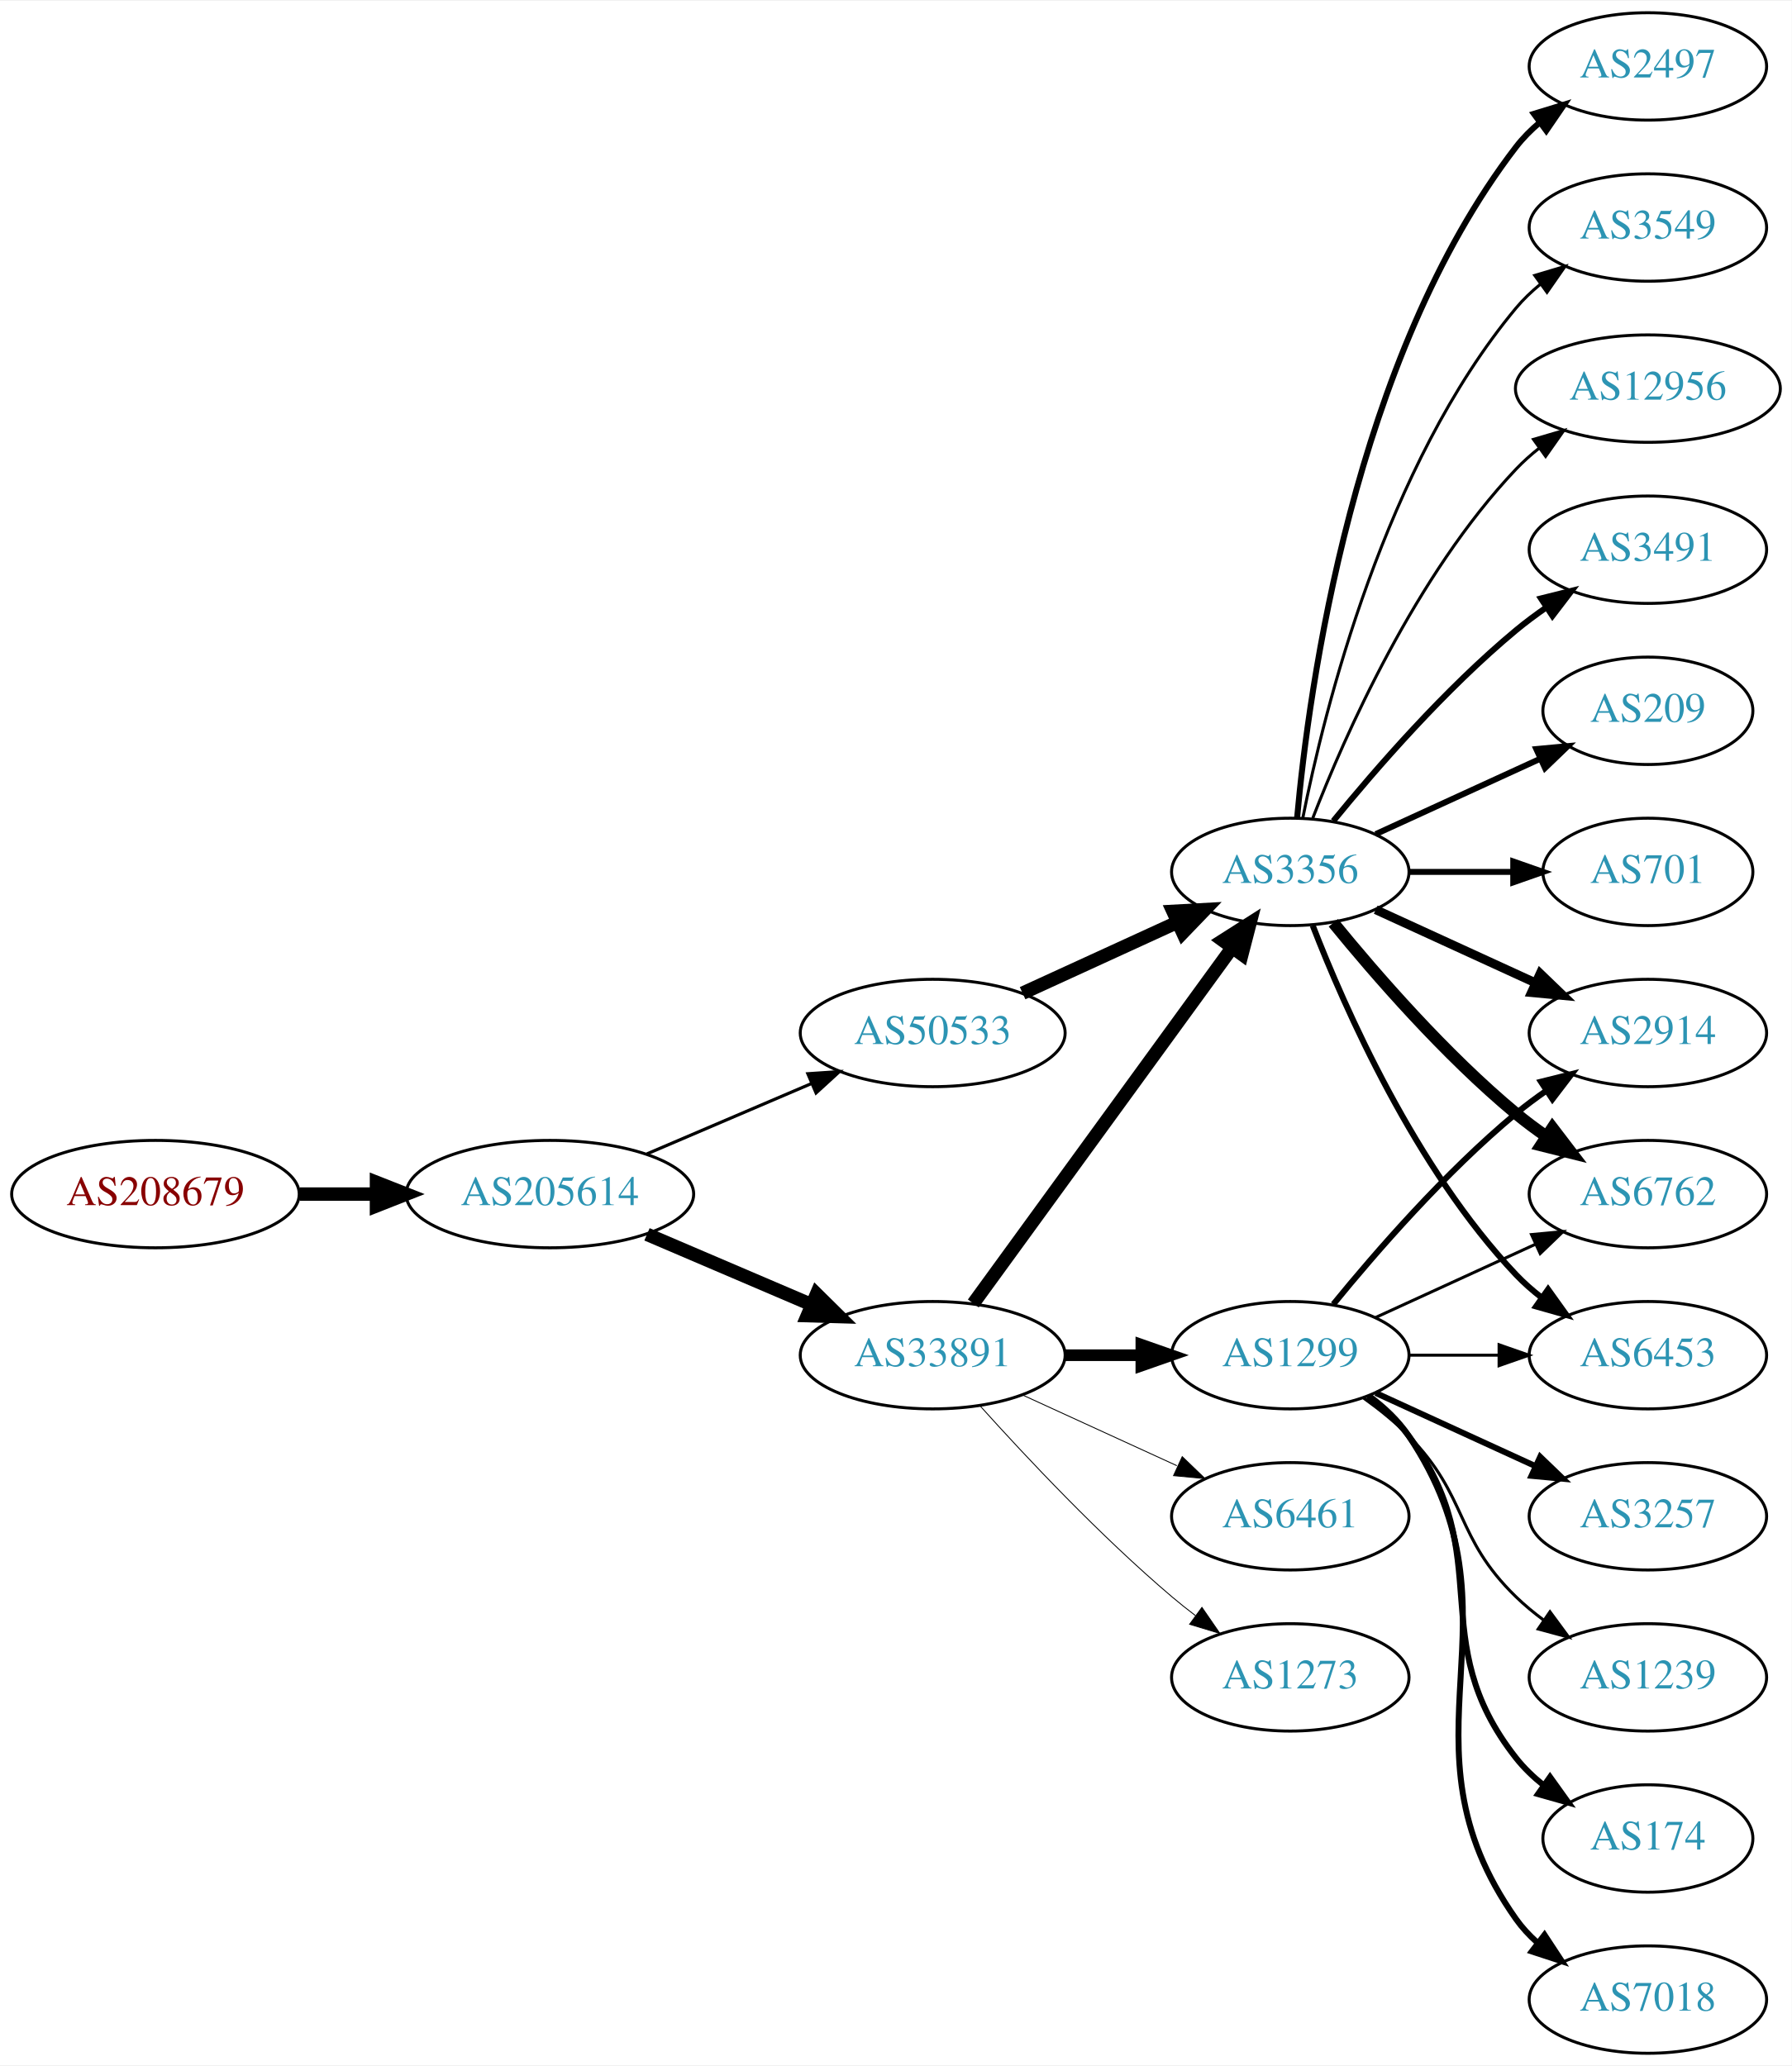
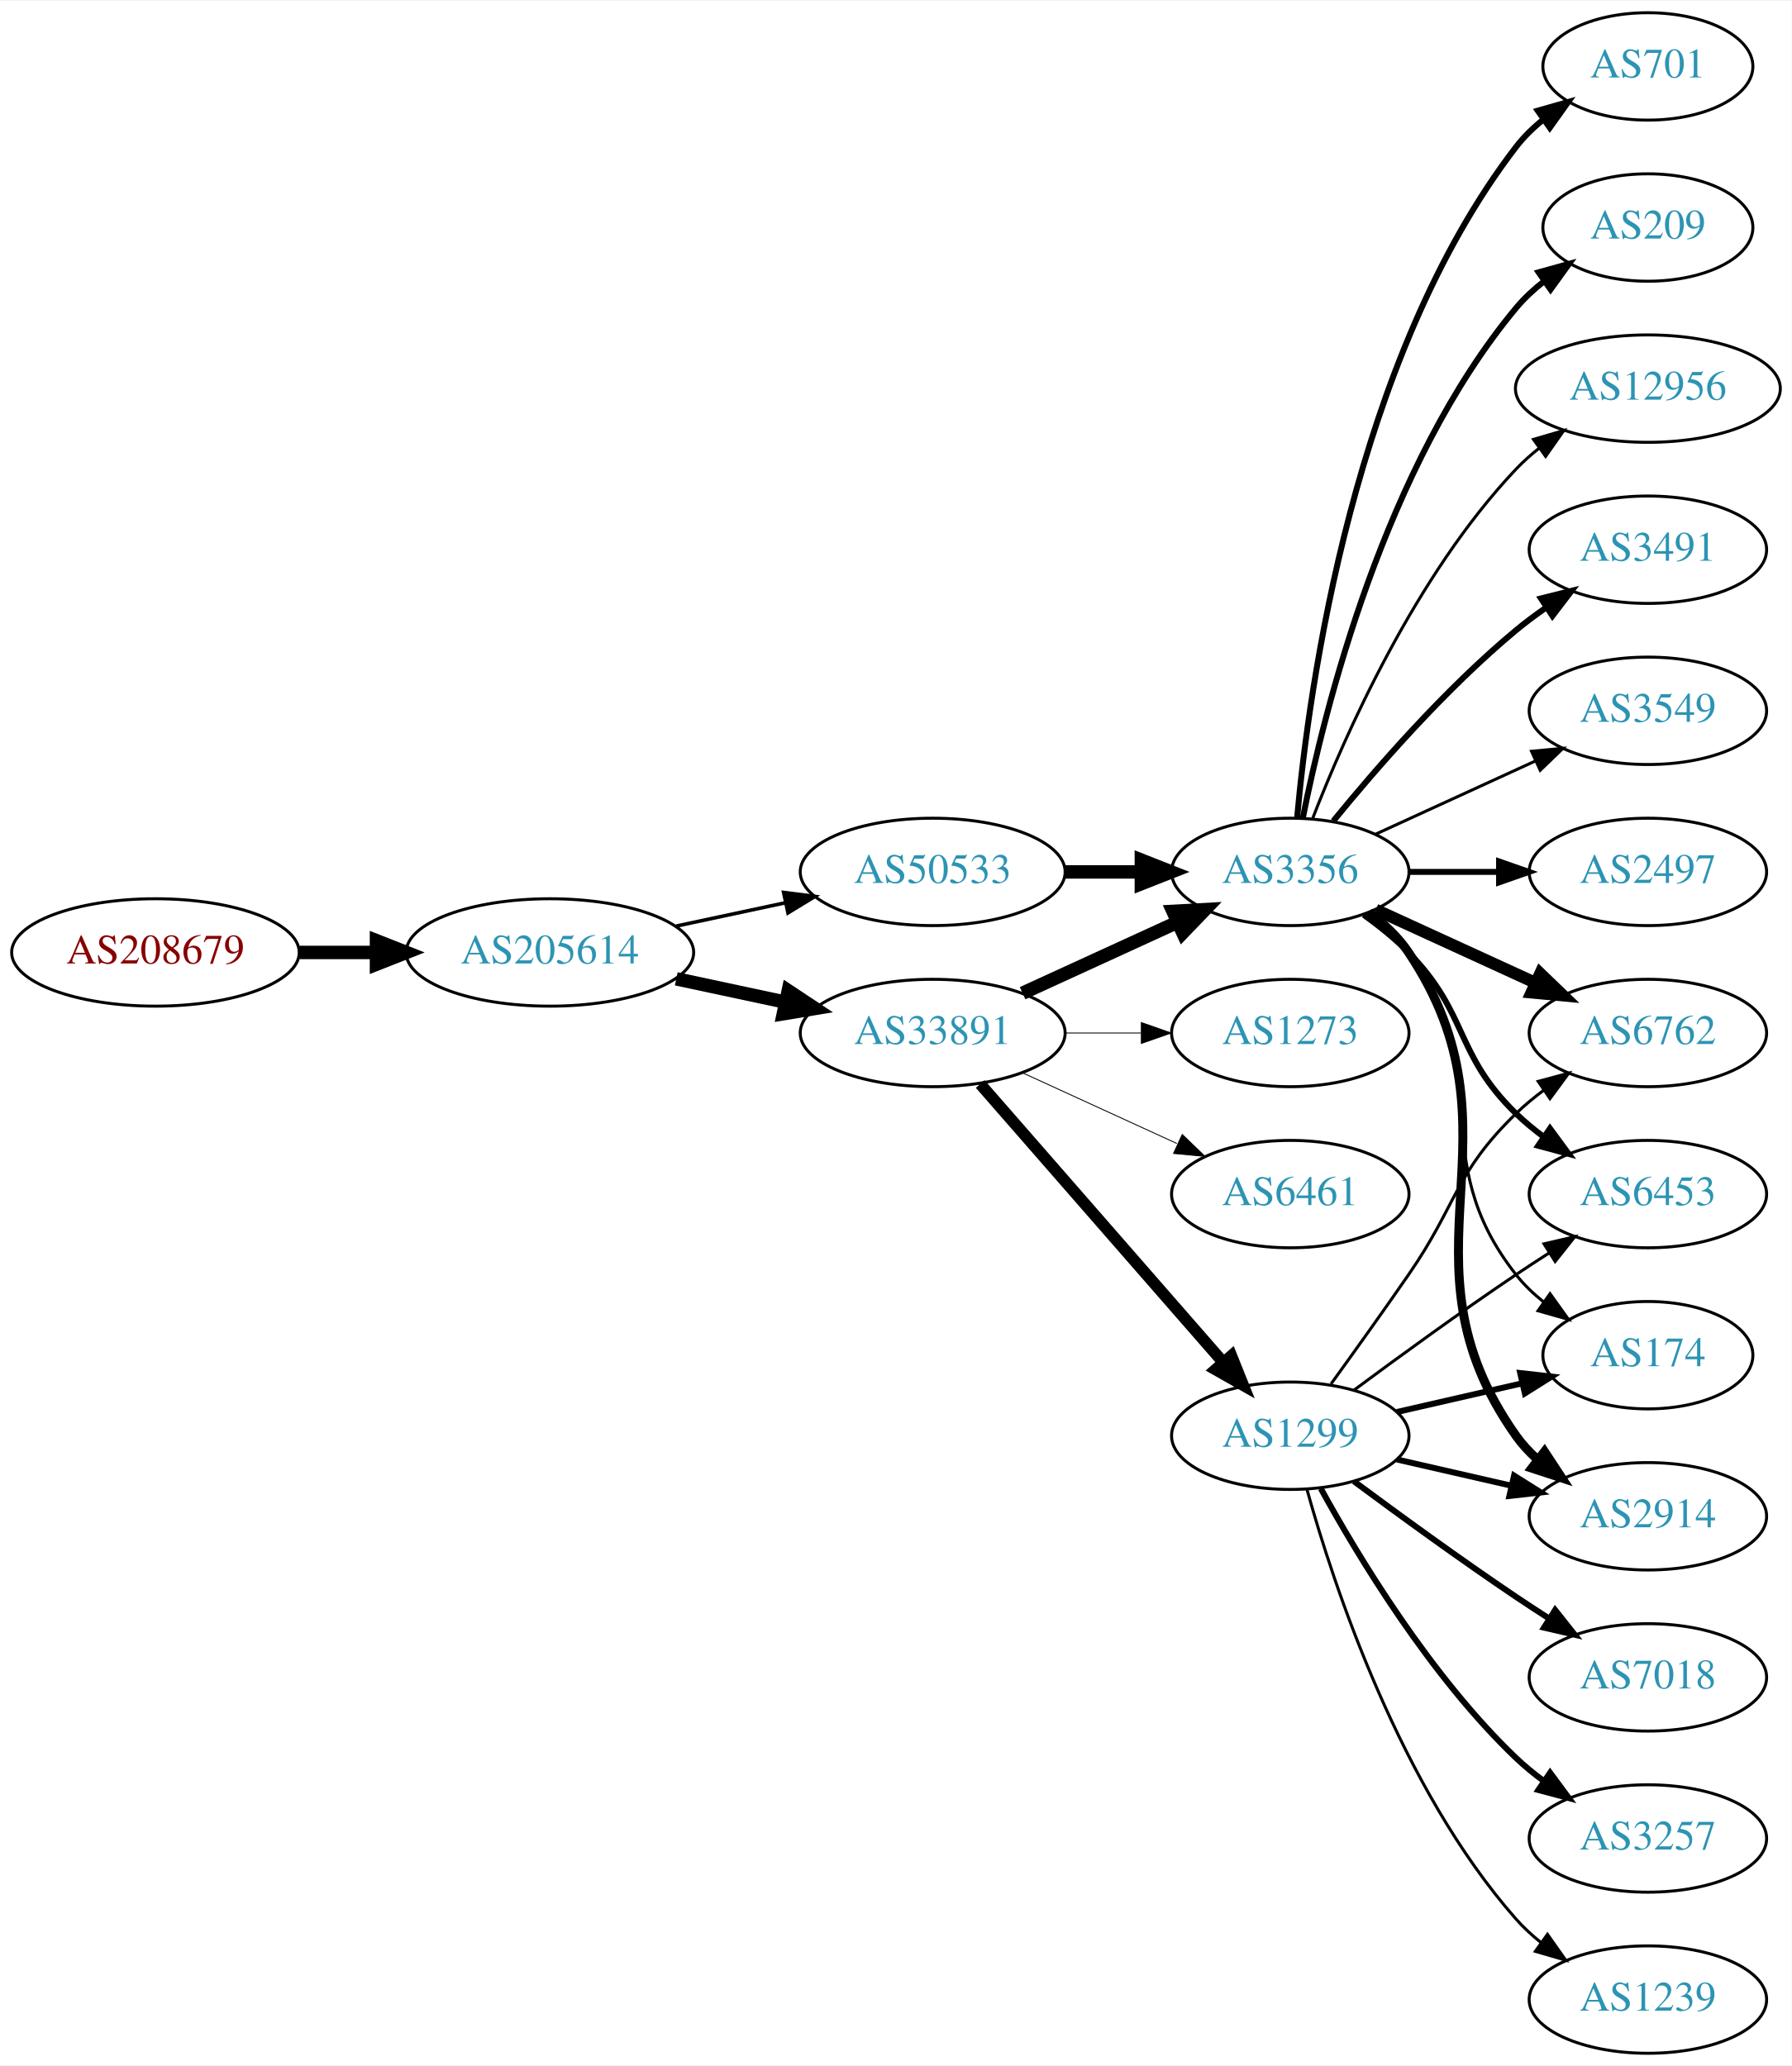
<svg xmlns="http://www.w3.org/2000/svg" xmlns:xlink="http://www.w3.org/1999/xlink" width="600pt" height="692pt" viewBox="0.00 0.00 600.46 692.00">
  <g id="graph0" class="graph" transform="scale(1 1) rotate(0) translate(4 688)">
    <polygon fill="white" stroke="none" points="-4,4 -4,-688 596.46,-688 596.46,4 -4,4" />
    <g id="node1" class="node">
      <g id="a_node1">
        <a xlink:href="/asn/208679" xlink:title="AS208679 ~ ML11 systems &amp; services GmbH [AT]">
-           <ellipse fill="#ffffff" stroke="black" cx="48.096" cy="-288" rx="48.192" ry="18" />
-           <text text-anchor="middle" x="48.096" y="-284.3" font-family="Times,serif" font-size="14.00" fill="#880000">AS208679</text>
+           <ellipse fill="#ffffff" stroke="black" cx="48.096" cy="-369" rx="48.192" ry="18" />
+           <text text-anchor="middle" x="48.096" y="-365.3" font-family="Times,serif" font-size="14.00" fill="#880000">AS208679</text>
        </a>
      </g>
    </g>
    <g id="node2" class="node">
      <g id="a_node2">
        <a xlink:href="/asn/205614" xlink:title="AS205614 ~ Medialine EuroTrade AG [DE]">
-           <ellipse fill="#ffffff" stroke="black" cx="180.287" cy="-288" rx="48.192" ry="18" />
-           <text text-anchor="middle" x="180.287" y="-284.3" font-family="Times,serif" font-size="14.00" fill="#2c94b3">AS205614</text>
+           <ellipse fill="#ffffff" stroke="black" cx="180.287" cy="-369" rx="48.192" ry="18" />
+           <text text-anchor="middle" x="180.287" y="-365.3" font-family="Times,serif" font-size="14.00" fill="#2c94b3">AS205614</text>
        </a>
      </g>
    </g>
    <g id="edge1" class="edge">
-       <path fill="none" stroke="black" stroke-width="4.5" d="M96.466,-288C104.736,-288 113.42,-288 121.924,-288" />
-       <polygon fill="black" stroke="black" stroke-width="4.5" points="122.17,-291.938 132.17,-288 122.17,-284.063 122.17,-291.938" />
+       <path fill="none" stroke="black" stroke-width="4.5" d="M96.466,-369C104.736,-369 113.42,-369 121.924,-369" />
+       <polygon fill="black" stroke="black" stroke-width="4.5" points="122.17,-372.938 132.17,-369 122.17,-365.063 122.17,-372.938" />
    </g>
    <g id="node3" class="node">
      <g id="a_node3">
        <a xlink:href="/asn/33891" xlink:title="AS33891 ~ CORE-BACKBONE GMBH GLOBAL NETWORK [DE]">
-           <ellipse fill="#ffffff" stroke="black" cx="308.579" cy="-234" rx="44.393" ry="18" />
-           <text text-anchor="middle" x="308.579" y="-230.3" font-family="Times,serif" font-size="14.00" fill="#2c94b3">AS33891</text>
+           <ellipse fill="#ffffff" stroke="black" cx="308.579" cy="-342" rx="44.393" ry="18" />
+           <text text-anchor="middle" x="308.579" y="-338.3" font-family="Times,serif" font-size="14.00" fill="#2c94b3">AS33891</text>
        </a>
      </g>
    </g>
    <g id="edge2" class="edge">
-       <path fill="none" stroke="black" stroke-width="4.5" d="M212.83,-274.513C229.474,-267.396 250.065,-258.592 267.795,-251.011" />
-       <polygon fill="black" stroke="black" stroke-width="4.5" points="269.661,-254.495 277.308,-246.943 266.565,-247.255 269.661,-254.495" />
+       <path fill="none" stroke="black" stroke-width="4.5" d="M222.64,-360.159C234.33,-357.66 247.155,-354.918 259.218,-352.339" />
+       <polygon fill="black" stroke="black" stroke-width="4.5" points="260.174,-356.161 269.13,-350.22 258.528,-348.46 260.174,-356.161" />
    </g>
    <g id="node4" class="node">
      <g id="a_node4">
        <a xlink:href="/asn/50533" xlink:title="AS50533 ~ ITENOS GmbH [DE]">
-           <ellipse fill="#ffffff" stroke="black" cx="308.579" cy="-342" rx="44.393" ry="18" />
-           <text text-anchor="middle" x="308.579" y="-338.3" font-family="Times,serif" font-size="14.00" fill="#2c94b3">AS50533</text>
+           <ellipse fill="#ffffff" stroke="black" cx="308.579" cy="-396" rx="44.393" ry="18" />
+           <text text-anchor="middle" x="308.579" y="-392.3" font-family="Times,serif" font-size="14.00" fill="#2c94b3">AS50533</text>
        </a>
      </g>
    </g>
    <g id="edge3" class="edge">
-       <path fill="none" stroke="black" stroke-width="1.05" d="M212.83,-301.487C229.474,-308.604 250.065,-317.408 267.795,-324.989" />
-       <polygon fill="black" stroke="black" stroke-width="1.05" points="266.737,-328.343 277.308,-329.057 269.489,-321.907 266.737,-328.343" />
+       <path fill="none" stroke="black" stroke-width="1.2" d="M222.64,-377.841C234.33,-380.34 247.155,-383.082 259.218,-385.661" />
+       <polygon fill="black" stroke="black" stroke-width="1.2" points="258.619,-389.112 269.13,-387.78 260.083,-382.267 258.619,-389.112" />
    </g>
    <g id="node5" class="node">
      <g id="a_node5">
-         <a xlink:href="/asn/1299" xlink:title="AS1299 ~ Telia Carrier [EU]">
-           <ellipse fill="#ffffff" stroke="black" cx="428.422" cy="-234" rx="39.794" ry="18" />
-           <text text-anchor="middle" x="428.422" y="-230.3" font-family="Times,serif" font-size="14.00" fill="#2c94b3">AS1299</text>
-         </a>
-       </g>
-     </g>
-     <g id="edge4" class="edge">
-       <path fill="none" stroke="black" stroke-width="3.9" d="M352.79,-234C361.103,-234 369.865,-234 378.348,-234" />
-       <polygon fill="black" stroke="black" stroke-width="3.9" points="378.506,-237.5 388.506,-234 378.506,-230.5 378.506,-237.5" />
-     </g>
-     <g id="node6" class="node">
-       <g id="a_node6">
        <a xlink:href="/asn/3356" xlink:title="AS3356 ~ LEVEL3 [US]">
          <ellipse fill="#ffffff" stroke="black" cx="428.422" cy="-396" rx="39.794" ry="18" />
          <text text-anchor="middle" x="428.422" y="-392.3" font-family="Times,serif" font-size="14.00" fill="#2c94b3">AS3356</text>
        </a>
      </g>
    </g>
+     <g id="edge4" class="edge">
+       <path fill="none" stroke="black" stroke-width="4.5" d="M338.709,-355.348C354.32,-362.502 373.717,-371.391 390.39,-379.03" />
+       <polygon fill="black" stroke="black" stroke-width="4.5" points="389.11,-382.775 399.842,-383.362 392.391,-375.616 389.11,-382.775" />
+     </g>
+     <g id="node6" class="node">
+       <g id="a_node6">
+         <a xlink:href="/asn/1299" xlink:title="AS1299 ~ Telia Carrier [EU]">
+           <ellipse fill="#ffffff" stroke="black" cx="428.422" cy="-207" rx="39.794" ry="18" />
+           <text text-anchor="middle" x="428.422" y="-203.3" font-family="Times,serif" font-size="14.00" fill="#2c94b3">AS1299</text>
+         </a>
+       </g>
+     </g>
    <g id="edge5" class="edge">
-       <path fill="none" stroke="black" stroke-width="4.5" d="M322.19,-251.337C343.011,-279.96 384.673,-337.233 408.862,-370.486" />
-       <polygon fill="black" stroke="black" stroke-width="4.5" points="405.834,-373.017 414.901,-378.788 412.203,-368.385 405.834,-373.017" />
+       <path fill="none" stroke="black" stroke-width="3.9" d="M324.504,-324.902C345.046,-301.369 382.165,-258.845 405.762,-231.813" />
+       <polygon fill="black" stroke="black" stroke-width="3.9" points="408.679,-233.794 412.618,-223.959 403.405,-229.191 408.679,-233.794" />
    </g>
    <g id="node7" class="node">
      <g id="a_node7">
        <a xlink:href="/asn/6461" xlink:title="AS6461 ~ Zayo Bandwidth [US]">
-           <ellipse fill="#ffffff" stroke="black" cx="428.422" cy="-180" rx="39.794" ry="18" />
-           <text text-anchor="middle" x="428.422" y="-176.3" font-family="Times,serif" font-size="14.00" fill="#2c94b3">AS6461</text>
+           <ellipse fill="#ffffff" stroke="black" cx="428.422" cy="-288" rx="39.794" ry="18" />
+           <text text-anchor="middle" x="428.422" y="-284.3" font-family="Times,serif" font-size="14.00" fill="#2c94b3">AS6461</text>
        </a>
      </g>
    </g>
    <g id="edge6" class="edge">
-       <path fill="none" stroke="black" stroke-width="0.3" d="M338.709,-220.652C354.32,-213.498 373.717,-204.609 390.39,-196.97" />
-       <polygon fill="black" stroke="black" stroke-width="0.3" points="392.209,-199.986 399.842,-192.638 389.293,-193.622 392.209,-199.986" />
+       <path fill="none" stroke="black" stroke-width="0.3" d="M338.709,-328.652C354.32,-321.498 373.717,-312.609 390.39,-304.97" />
+       <polygon fill="black" stroke="black" stroke-width="0.3" points="392.209,-307.986 399.842,-300.638 389.293,-301.622 392.209,-307.986" />
    </g>
    <g id="node8" class="node">
      <g id="a_node8">
        <a xlink:href="/asn/1273" xlink:title="AS1273 ~ Vodafone Group PLC [EU]">
-           <ellipse fill="#ffffff" stroke="black" cx="428.422" cy="-126" rx="39.794" ry="18" />
-           <text text-anchor="middle" x="428.422" y="-122.3" font-family="Times,serif" font-size="14.00" fill="#2c94b3">AS1273</text>
+           <ellipse fill="#ffffff" stroke="black" cx="428.422" cy="-342" rx="39.794" ry="18" />
+           <text text-anchor="middle" x="428.422" y="-338.3" font-family="Times,serif" font-size="14.00" fill="#2c94b3">AS1273</text>
        </a>
      </g>
    </g>
    <g id="edge7" class="edge">
-       <path fill="none" stroke="black" stroke-width="0.3" d="M324.511,-216.956C339.838,-199.903 364.773,-173.35 388.775,-153 391.272,-150.883 393.933,-148.768 396.644,-146.707" />
-       <polygon fill="black" stroke="black" stroke-width="0.3" points="398.81,-149.459 404.82,-140.734 394.681,-143.806 398.81,-149.459" />
-     </g>
-     <g id="edge24" class="edge">
-       <path fill="none" stroke="black" stroke-width="4.5" d="M338.709,-355.348C354.32,-362.502 373.717,-371.391 390.39,-379.03" />
-       <polygon fill="black" stroke="black" stroke-width="4.5" points="389.11,-382.775 399.842,-383.362 392.391,-375.616 389.11,-382.775" />
+       <path fill="none" stroke="black" stroke-width="0.3" d="M352.79,-342C361.103,-342 369.865,-342 378.348,-342" />
+       <polygon fill="black" stroke="black" stroke-width="0.3" points="378.506,-345.5 388.506,-342 378.506,-338.5 378.506,-345.5" />
+     </g>
+     <g id="edge25" class="edge">
+       <path fill="none" stroke="black" stroke-width="4.5" d="M352.79,-396C361.103,-396 369.865,-396 378.348,-396" />
+       <polygon fill="black" stroke="black" stroke-width="4.5" points="378.506,-399.938 388.506,-396 378.506,-392.063 378.506,-399.938" />
    </g>
    <g id="node9" class="node">
      <g id="a_node9">
-         <a xlink:href="/asn/7018" xlink:title="AS7018 ~ AT&amp;T Services, Inc. [US]">
-           <ellipse fill="#ffffff" stroke="black" cx="548.264" cy="-18" rx="39.794" ry="18" />
-           <text text-anchor="middle" x="548.264" y="-14.3" font-family="Times,serif" font-size="14.00" fill="#2c94b3">AS7018</text>
+         <a xlink:href="/asn/3491" xlink:title="AS3491 ~ PCCW Global, Inc. [US]">
+           <ellipse fill="#ffffff" stroke="black" cx="548.264" cy="-504" rx="39.794" ry="18" />
+           <text text-anchor="middle" x="548.264" y="-500.3" font-family="Times,serif" font-size="14.00" fill="#2c94b3">AS3491</text>
        </a>
      </g>
    </g>
    <g id="edge8" class="edge">
-       <path fill="none" stroke="black" stroke-width="2" d="M454.741,-220.393C459.796,-216.649 464.608,-212.169 468.068,-207 509.093,-145.706 461.489,-105.225 504.068,-45 506.059,-42.184 508.446,-39.599 511.062,-37.24" />
-       <polygon fill="black" stroke="black" stroke-width="2" points="513.615,-39.694 519.43,-30.838 509.361,-34.135 513.615,-39.694" />
+       <path fill="none" stroke="black" stroke-width="2" d="M442.841,-413.065C456.955,-430.375 480.37,-457.345 504.068,-477 507.284,-479.668 510.785,-482.27 514.355,-484.741" />
+       <polygon fill="black" stroke="black" stroke-width="2" points="512.433,-487.666 522.712,-490.236 516.279,-481.817 512.433,-487.666" />
    </g>
    <g id="node10" class="node">
      <g id="a_node10">
        <a xlink:href="/asn/2914" xlink:title="AS2914 ~ NTT America, Inc. [US]">
-           <ellipse fill="#ffffff" stroke="black" cx="548.264" cy="-342" rx="39.794" ry="18" />
-           <text text-anchor="middle" x="548.264" y="-338.3" font-family="Times,serif" font-size="14.00" fill="#2c94b3">AS2914</text>
+           <ellipse fill="#ffffff" stroke="black" cx="548.264" cy="-180" rx="39.794" ry="18" />
+           <text text-anchor="middle" x="548.264" y="-176.3" font-family="Times,serif" font-size="14.00" fill="#2c94b3">AS2914</text>
        </a>
      </g>
    </g>
    <g id="edge9" class="edge">
-       <path fill="none" stroke="black" stroke-width="2" d="M442.841,-251.065C456.955,-268.375 480.37,-295.345 504.068,-315 507.284,-317.668 510.785,-320.27 514.355,-322.741" />
-       <polygon fill="black" stroke="black" stroke-width="2" points="512.433,-325.666 522.712,-328.236 516.279,-319.817 512.433,-325.666" />
+       <path fill="none" stroke="black" stroke-width="3" d="M454.741,-382.393C459.796,-378.649 464.608,-374.169 468.068,-369 509.093,-307.706 461.489,-267.225 504.068,-207 506.059,-204.184 508.446,-201.599 511.062,-199.24" />
+       <polygon fill="black" stroke="black" stroke-width="3" points="513.615,-201.694 519.43,-192.838 509.361,-196.135 513.615,-201.694" />
    </g>
    <g id="node11" class="node">
      <g id="a_node11">
-         <a xlink:href="/asn/3257" xlink:title="AS3257 ~ GTT [DE]">
-           <ellipse fill="#ffffff" stroke="black" cx="548.264" cy="-180" rx="39.794" ry="18" />
-           <text text-anchor="middle" x="548.264" y="-176.3" font-family="Times,serif" font-size="14.00" fill="#2c94b3">AS3257</text>
+         <a xlink:href="/asn/3549" xlink:title="AS3549 ~ Level 3 Parent, LLC [US]">
+           <ellipse fill="#ffffff" stroke="black" cx="548.264" cy="-450" rx="39.794" ry="18" />
+           <text text-anchor="middle" x="548.264" y="-446.3" font-family="Times,serif" font-size="14.00" fill="#2c94b3">AS3549</text>
        </a>
      </g>
    </g>
    <g id="edge10" class="edge">
-       <path fill="none" stroke="black" stroke-width="2" d="M457.05,-221.339C473.007,-214.027 493.278,-204.739 510.561,-196.819" />
-       <polygon fill="black" stroke="black" stroke-width="2" points="512.175,-199.929 519.808,-192.581 509.259,-193.565 512.175,-199.929" />
+       <path fill="none" stroke="black" d="M457.05,-408.661C473.007,-415.973 493.278,-425.261 510.561,-433.181" />
+       <polygon fill="black" stroke="black" points="509.259,-436.435 519.808,-437.419 512.175,-430.071 509.259,-436.435" />
    </g>
    <g id="node12" class="node">
      <g id="a_node12">
-         <a xlink:href="/asn/1239" xlink:title="AS1239 ~ Sprint [US]">
-           <ellipse fill="#ffffff" stroke="black" cx="548.264" cy="-126" rx="39.794" ry="18" />
-           <text text-anchor="middle" x="548.264" y="-122.3" font-family="Times,serif" font-size="14.00" fill="#2c94b3">AS1239</text>
+         <a xlink:href="/asn/6762" xlink:title="AS6762 ~ TELECOM ITALIA SPARKLE S.p.A. [IT]">
+           <ellipse fill="#ffffff" stroke="black" cx="548.264" cy="-342" rx="39.794" ry="18" />
+           <text text-anchor="middle" x="548.264" y="-338.3" font-family="Times,serif" font-size="14.00" fill="#2c94b3">AS6762</text>
        </a>
      </g>
    </g>
    <g id="edge11" class="edge">
-       <path fill="none" stroke="black" d="M453.016,-219.611C458.272,-215.852 463.603,-211.563 468.068,-207 488.24,-186.383 483.375,-173.094 504.068,-153 506.913,-150.237 510.087,-147.614 513.387,-145.166" />
-       <polygon fill="black" stroke="black" points="515.453,-147.994 521.735,-139.462 511.504,-142.214 515.453,-147.994" />
+       <path fill="none" stroke="black" stroke-width="4" d="M457.05,-383.339C473.007,-376.027 493.278,-366.739 510.561,-358.819" />
+       <polygon fill="black" stroke="black" stroke-width="4" points="512.175,-361.929 519.808,-354.581 509.259,-355.565 512.175,-361.929" />
    </g>
    <g id="node13" class="node">
      <g id="a_node13">
-         <a xlink:href="/asn/174" xlink:title="AS174 ~ Cogent Communications [US]">
-           <ellipse fill="#ffffff" stroke="black" cx="548.264" cy="-72" rx="35.194" ry="18" />
-           <text text-anchor="middle" x="548.264" y="-68.3" font-family="Times,serif" font-size="14.00" fill="#2c94b3">AS174</text>
+         <a xlink:href="/asn/2497" xlink:title="AS2497 ~ Internet Initiative Japan Inc. [JP]">
+           <ellipse fill="#ffffff" stroke="black" cx="548.264" cy="-396" rx="39.794" ry="18" />
+           <text text-anchor="middle" x="548.264" y="-392.3" font-family="Times,serif" font-size="14.00" fill="#2c94b3">AS2497</text>
        </a>
      </g>
    </g>
    <g id="edge12" class="edge">
-       <path fill="none" stroke="black" stroke-width="2" d="M454.352,-220.118C459.428,-216.389 464.346,-211.984 468.068,-207 498.339,-166.458 472.769,-138.754 504.068,-99 506.715,-95.639 509.903,-92.584 513.335,-89.839" />
-       <polygon fill="black" stroke="black" stroke-width="2" points="515.473,-92.614 521.641,-84 511.448,-86.887 515.473,-92.614" />
+       <path fill="none" stroke="black" stroke-width="2" d="M468.334,-396C477.888,-396 488.237,-396 498.2,-396" />
+       <polygon fill="black" stroke="black" stroke-width="2" points="498.392,-399.5 508.392,-396 498.392,-392.5 498.392,-399.5" />
    </g>
    <g id="node14" class="node">
      <g id="a_node14">
-         <a xlink:href="/asn/6762" xlink:title="AS6762 ~ TELECOM ITALIA SPARKLE S.p.A. [IT]">
-           <ellipse fill="#ffffff" stroke="black" cx="548.264" cy="-288" rx="39.794" ry="18" />
-           <text text-anchor="middle" x="548.264" y="-284.3" font-family="Times,serif" font-size="14.00" fill="#2c94b3">AS6762</text>
+         <a xlink:href="/asn/701" xlink:title="AS701 ~ UUNET [US]">
+           <ellipse fill="#ffffff" stroke="black" cx="548.264" cy="-666" rx="35.194" ry="18" />
+           <text text-anchor="middle" x="548.264" y="-662.3" font-family="Times,serif" font-size="14.00" fill="#2c94b3">AS701</text>
        </a>
      </g>
    </g>
    <g id="edge13" class="edge">
-       <path fill="none" stroke="black" d="M457.05,-246.661C473.007,-253.973 493.278,-263.261 510.561,-271.181" />
-       <polygon fill="black" stroke="black" points="509.259,-274.435 519.808,-275.419 512.175,-268.071 509.259,-274.435" />
+       <path fill="none" stroke="black" stroke-width="2" d="M430.706,-414.117C434.604,-457.332 449.621,-568.131 504.068,-639 506.674,-642.393 509.838,-645.467 513.256,-648.223" />
+       <polygon fill="black" stroke="black" stroke-width="2" points="511.359,-651.168 521.547,-654.073 515.394,-645.448 511.359,-651.168" />
    </g>
    <g id="node15" class="node">
      <g id="a_node15">
-         <a xlink:href="/asn/6453" xlink:title="AS6453 ~ TATA COMMUNICATIONS (AMERICA) INC [US]">
-           <ellipse fill="#ffffff" stroke="black" cx="548.264" cy="-234" rx="39.794" ry="18" />
-           <text text-anchor="middle" x="548.264" y="-230.3" font-family="Times,serif" font-size="14.00" fill="#2c94b3">AS6453</text>
+         <a xlink:href="/asn/209" xlink:title="AS209 ~ CenturyLink Communications, LLC [US]">
+           <ellipse fill="#ffffff" stroke="black" cx="548.264" cy="-612" rx="35.194" ry="18" />
+           <text text-anchor="middle" x="548.264" y="-608.3" font-family="Times,serif" font-size="14.00" fill="#2c94b3">AS209</text>
        </a>
      </g>
    </g>
    <g id="edge14" class="edge">
-       <path fill="none" stroke="black" d="M468.334,-234C477.888,-234 488.237,-234 498.2,-234" />
-       <polygon fill="black" stroke="black" points="498.392,-237.5 508.392,-234 498.392,-230.5 498.392,-237.5" />
-     </g>
-     <g id="edge15" class="edge">
-       <path fill="none" stroke="black" stroke-width="3" d="M457.05,-383.339C473.007,-376.027 493.278,-366.739 510.561,-358.819" />
-       <polygon fill="black" stroke="black" stroke-width="3" points="512.175,-361.929 519.808,-354.581 509.259,-355.565 512.175,-361.929" />
-     </g>
-     <g id="edge20" class="edge">
-       <path fill="none" stroke="black" stroke-width="4" d="M442.841,-378.935C456.955,-361.625 480.37,-334.655 504.068,-315 507.284,-312.332 510.785,-309.73 514.355,-307.259" />
-       <polygon fill="black" stroke="black" stroke-width="4" points="516.279,-310.183 522.712,-301.764 512.433,-304.334 516.279,-310.183" />
-     </g>
-     <g id="edge21" class="edge">
-       <path fill="none" stroke="black" stroke-width="2" d="M435.945,-378.006C446.695,-350.272 470.352,-296.571 504.068,-261 506.654,-258.272 509.571,-255.706 512.64,-253.323" />
-       <polygon fill="black" stroke="black" stroke-width="2" points="514.818,-256.07 520.988,-247.457 510.794,-250.342 514.818,-256.07" />
+       <path fill="none" stroke="black" stroke-width="2" d="M432.62,-414.073C439.784,-450.141 460.058,-532.125 504.068,-585 506.805,-588.288 510.05,-591.298 513.513,-594.017" />
+       <polygon fill="black" stroke="black" stroke-width="2" points="511.648,-596.983 521.854,-599.827 515.65,-591.239 511.648,-596.983" />
    </g>
    <g id="node16" class="node">
      <g id="a_node16">
-         <a xlink:href="/asn/3491" xlink:title="AS3491 ~ PCCW Global, Inc. [US]">
-           <ellipse fill="#ffffff" stroke="black" cx="548.264" cy="-504" rx="39.794" ry="18" />
-           <text text-anchor="middle" x="548.264" y="-500.3" font-family="Times,serif" font-size="14.00" fill="#2c94b3">AS3491</text>
-         </a>
-       </g>
-     </g>
-     <g id="edge16" class="edge">
-       <path fill="none" stroke="black" stroke-width="2" d="M442.841,-413.065C456.955,-430.375 480.37,-457.345 504.068,-477 507.284,-479.668 510.785,-482.27 514.355,-484.741" />
-       <polygon fill="black" stroke="black" stroke-width="2" points="512.433,-487.666 522.712,-490.236 516.279,-481.817 512.433,-487.666" />
+         <a xlink:href="/asn/6453" xlink:title="AS6453 ~ TATA COMMUNICATIONS (AMERICA) INC [US]">
+           <ellipse fill="#ffffff" stroke="black" cx="548.264" cy="-288" rx="39.794" ry="18" />
+           <text text-anchor="middle" x="548.264" y="-284.3" font-family="Times,serif" font-size="14.00" fill="#2c94b3">AS6453</text>
+         </a>
+       </g>
+     </g>
+     <g id="edge15" class="edge">
+       <path fill="none" stroke="black" stroke-width="2" d="M453.016,-381.611C458.272,-377.852 463.603,-373.563 468.068,-369 488.24,-348.383 483.375,-335.094 504.068,-315 506.913,-312.237 510.087,-309.614 513.387,-307.166" />
+       <polygon fill="black" stroke="black" stroke-width="2" points="515.453,-309.994 521.735,-301.462 511.504,-304.214 515.453,-309.994" />
    </g>
    <g id="node17" class="node">
      <g id="a_node17">
-         <a xlink:href="/asn/209" xlink:title="AS209 ~ CenturyLink Communications, LLC [US]">
-           <ellipse fill="#ffffff" stroke="black" cx="548.264" cy="-450" rx="35.194" ry="18" />
-           <text text-anchor="middle" x="548.264" y="-446.3" font-family="Times,serif" font-size="14.00" fill="#2c94b3">AS209</text>
-         </a>
-       </g>
-     </g>
-     <g id="edge17" class="edge">
-       <path fill="none" stroke="black" stroke-width="2" d="M457.05,-408.661C473.467,-416.183 494.448,-425.798 512.045,-433.861" />
-       <polygon fill="black" stroke="black" stroke-width="2" points="510.873,-437.174 521.422,-438.158 513.79,-430.811 510.873,-437.174" />
+         <a xlink:href="/asn/174" xlink:title="AS174 ~ Cogent Communications [US]">
+           <ellipse fill="#ffffff" stroke="black" cx="548.264" cy="-234" rx="35.194" ry="18" />
+           <text text-anchor="middle" x="548.264" y="-230.3" font-family="Times,serif" font-size="14.00" fill="#2c94b3">AS174</text>
+         </a>
+       </g>
+     </g>
+     <g id="edge16" class="edge">
+       <path fill="none" stroke="black" d="M454.352,-382.118C459.428,-378.389 464.346,-373.984 468.068,-369 498.339,-328.458 472.769,-300.754 504.068,-261 506.715,-257.639 509.903,-254.583 513.335,-251.839" />
+       <polygon fill="black" stroke="black" points="515.473,-254.614 521.641,-246 511.448,-248.887 515.473,-254.614" />
    </g>
    <g id="node18" class="node">
      <g id="a_node18">
-         <a xlink:href="/asn/701" xlink:title="AS701 ~ UUNET [US]">
-           <ellipse fill="#ffffff" stroke="black" cx="548.264" cy="-396" rx="35.194" ry="18" />
-           <text text-anchor="middle" x="548.264" y="-392.3" font-family="Times,serif" font-size="14.00" fill="#2c94b3">AS701</text>
-         </a>
-       </g>
-     </g>
-     <g id="edge18" class="edge">
-       <path fill="none" stroke="black" stroke-width="2" d="M468.334,-396C479.421,-396 491.58,-396 502.963,-396" />
-       <polygon fill="black" stroke="black" stroke-width="2" points="503.145,-399.5 513.145,-396 503.145,-392.5 503.145,-399.5" />
-     </g>
-     <g id="node19" class="node">
-       <g id="a_node19">
-         <a xlink:href="/asn/2497" xlink:title="AS2497 ~ Internet Initiative Japan Inc. [JP]">
-           <ellipse fill="#ffffff" stroke="black" cx="548.264" cy="-666" rx="39.794" ry="18" />
-           <text text-anchor="middle" x="548.264" y="-662.3" font-family="Times,serif" font-size="14.00" fill="#2c94b3">AS2497</text>
-         </a>
-       </g>
-     </g>
-     <g id="edge19" class="edge">
-       <path fill="none" stroke="black" stroke-width="2" d="M430.706,-414.117C434.604,-457.332 449.621,-568.131 504.068,-639 506.358,-641.981 509.078,-644.716 512.022,-647.205" />
-       <polygon fill="black" stroke="black" stroke-width="2" points="510.069,-650.113 520.199,-653.218 514.216,-644.473 510.069,-650.113" />
-     </g>
-     <g id="node20" class="node">
-       <g id="a_node20">
-         <a xlink:href="/asn/3549" xlink:title="AS3549 ~ Level 3 Parent, LLC [US]">
-           <ellipse fill="#ffffff" stroke="black" cx="548.264" cy="-612" rx="39.794" ry="18" />
-           <text text-anchor="middle" x="548.264" y="-608.3" font-family="Times,serif" font-size="14.00" fill="#2c94b3">AS3549</text>
-         </a>
-       </g>
-     </g>
-     <g id="edge22" class="edge">
-       <path fill="none" stroke="black" d="M432.62,-414.073C439.784,-450.141 460.058,-532.125 504.068,-585 506.473,-587.889 509.269,-590.563 512.262,-593.013" />
-       <polygon fill="black" stroke="black" points="510.35,-595.95 520.505,-598.973 514.451,-590.277 510.35,-595.95" />
-     </g>
-     <g id="node21" class="node">
-       <g id="a_node21">
        <a xlink:href="/asn/12956" xlink:title="AS12956 ~ TELXIUS [ES]">
          <ellipse fill="#ffffff" stroke="black" cx="548.264" cy="-558" rx="44.393" ry="18" />
          <text text-anchor="middle" x="548.264" y="-554.3" font-family="Times,serif" font-size="14.00" fill="#2c94b3">AS12956</text>
        </a>
      </g>
    </g>
-     <g id="edge23" class="edge">
+     <g id="edge17" class="edge">
      <path fill="none" stroke="black" d="M435.945,-413.994C446.695,-441.728 470.352,-495.429 504.068,-531 506.452,-533.515 509.119,-535.893 511.925,-538.117" />
      <polygon fill="black" stroke="black" points="509.918,-540.985 520.087,-543.961 513.994,-535.293 509.918,-540.985" />
    </g>
+     <g id="edge20" class="edge">
+       <path fill="none" stroke="black" stroke-width="2" d="M464.141,-199.045C476.141,-196.296 489.762,-193.175 502.454,-190.267" />
+       <polygon fill="black" stroke="black" stroke-width="2" points="503.42,-193.636 512.386,-187.991 501.857,-186.813 503.42,-193.636" />
+     </g>
+     <g id="edge18" class="edge">
+       <path fill="none" stroke="black" d="M442.101,-224.406C449.716,-234.937 459.549,-248.67 468.068,-261 484.464,-284.731 483.375,-294.906 504.068,-315 506.913,-317.763 510.087,-320.386 513.387,-322.834" />
+       <polygon fill="black" stroke="black" points="511.504,-325.786 521.735,-328.538 515.453,-320.006 511.504,-325.786" />
+     </g>
+     <g id="edge24" class="edge">
+       <path fill="none" stroke="black" d="M449.752,-222.277C464.614,-233.304 485.359,-248.407 504.068,-261 507.617,-263.389 511.367,-265.839 515.116,-268.242" />
+       <polygon fill="black" stroke="black" points="513.442,-271.325 523.764,-273.712 517.184,-265.409 513.442,-271.325" />
+     </g>
+     <g id="edge21" class="edge">
+       <path fill="none" stroke="black" stroke-width="2" d="M464.141,-214.955C477.233,-217.955 492.256,-221.396 505.896,-224.522" />
+       <polygon fill="black" stroke="black" stroke-width="2" points="505.474,-228.016 516.004,-226.838 507.038,-221.193 505.474,-228.016" />
+     </g>
+     <g id="node19" class="node">
+       <g id="a_node19">
+         <a xlink:href="/asn/1239" xlink:title="AS1239 ~ Sprint [US]">
+           <ellipse fill="#ffffff" stroke="black" cx="548.264" cy="-18" rx="39.794" ry="18" />
+           <text text-anchor="middle" x="548.264" y="-14.3" font-family="Times,serif" font-size="14.00" fill="#2c94b3">AS1239</text>
+         </a>
+       </g>
+     </g>
+     <g id="edge19" class="edge">
+       <path fill="none" stroke="black" d="M433.994,-189.054C442.9,-157.005 465.184,-89.158 504.068,-45 506.552,-42.179 509.402,-39.551 512.427,-37.129" />
+       <polygon fill="black" stroke="black" points="514.613,-39.869 520.717,-31.209 510.545,-34.172 514.613,-39.869" />
+     </g>
+     <g id="node20" class="node">
+       <g id="a_node20">
+         <a xlink:href="/asn/7018" xlink:title="AS7018 ~ AT&amp;T Services, Inc. [US]">
+           <ellipse fill="#ffffff" stroke="black" cx="548.264" cy="-126" rx="39.794" ry="18" />
+           <text text-anchor="middle" x="548.264" y="-122.3" font-family="Times,serif" font-size="14.00" fill="#2c94b3">AS7018</text>
+         </a>
+       </g>
+     </g>
+     <g id="edge22" class="edge">
+       <path fill="none" stroke="black" stroke-width="2" d="M449.752,-191.723C464.614,-180.696 485.359,-165.593 504.068,-153 507.617,-150.611 511.367,-148.161 515.116,-145.758" />
+       <polygon fill="black" stroke="black" stroke-width="2" points="517.184,-148.591 523.764,-140.288 513.442,-142.675 517.184,-148.591" />
+     </g>
+     <g id="node21" class="node">
+       <g id="a_node21">
+         <a xlink:href="/asn/3257" xlink:title="AS3257 ~ GTT [DE]">
+           <ellipse fill="#ffffff" stroke="black" cx="548.264" cy="-72" rx="39.794" ry="18" />
+           <text text-anchor="middle" x="548.264" y="-68.3" font-family="Times,serif" font-size="14.00" fill="#2c94b3">AS3257</text>
+         </a>
+       </g>
+     </g>
+     <g id="edge23" class="edge">
+       <path fill="none" stroke="black" stroke-width="2" d="M438.663,-189.287C451.208,-166.439 475.385,-126.389 504.068,-99 506.936,-96.261 510.125,-93.653 513.434,-91.215" />
+       <polygon fill="black" stroke="black" stroke-width="2" points="515.497,-94.044 521.793,-85.523 511.558,-88.258 515.497,-94.044" />
+     </g>
  </g>
</svg>
